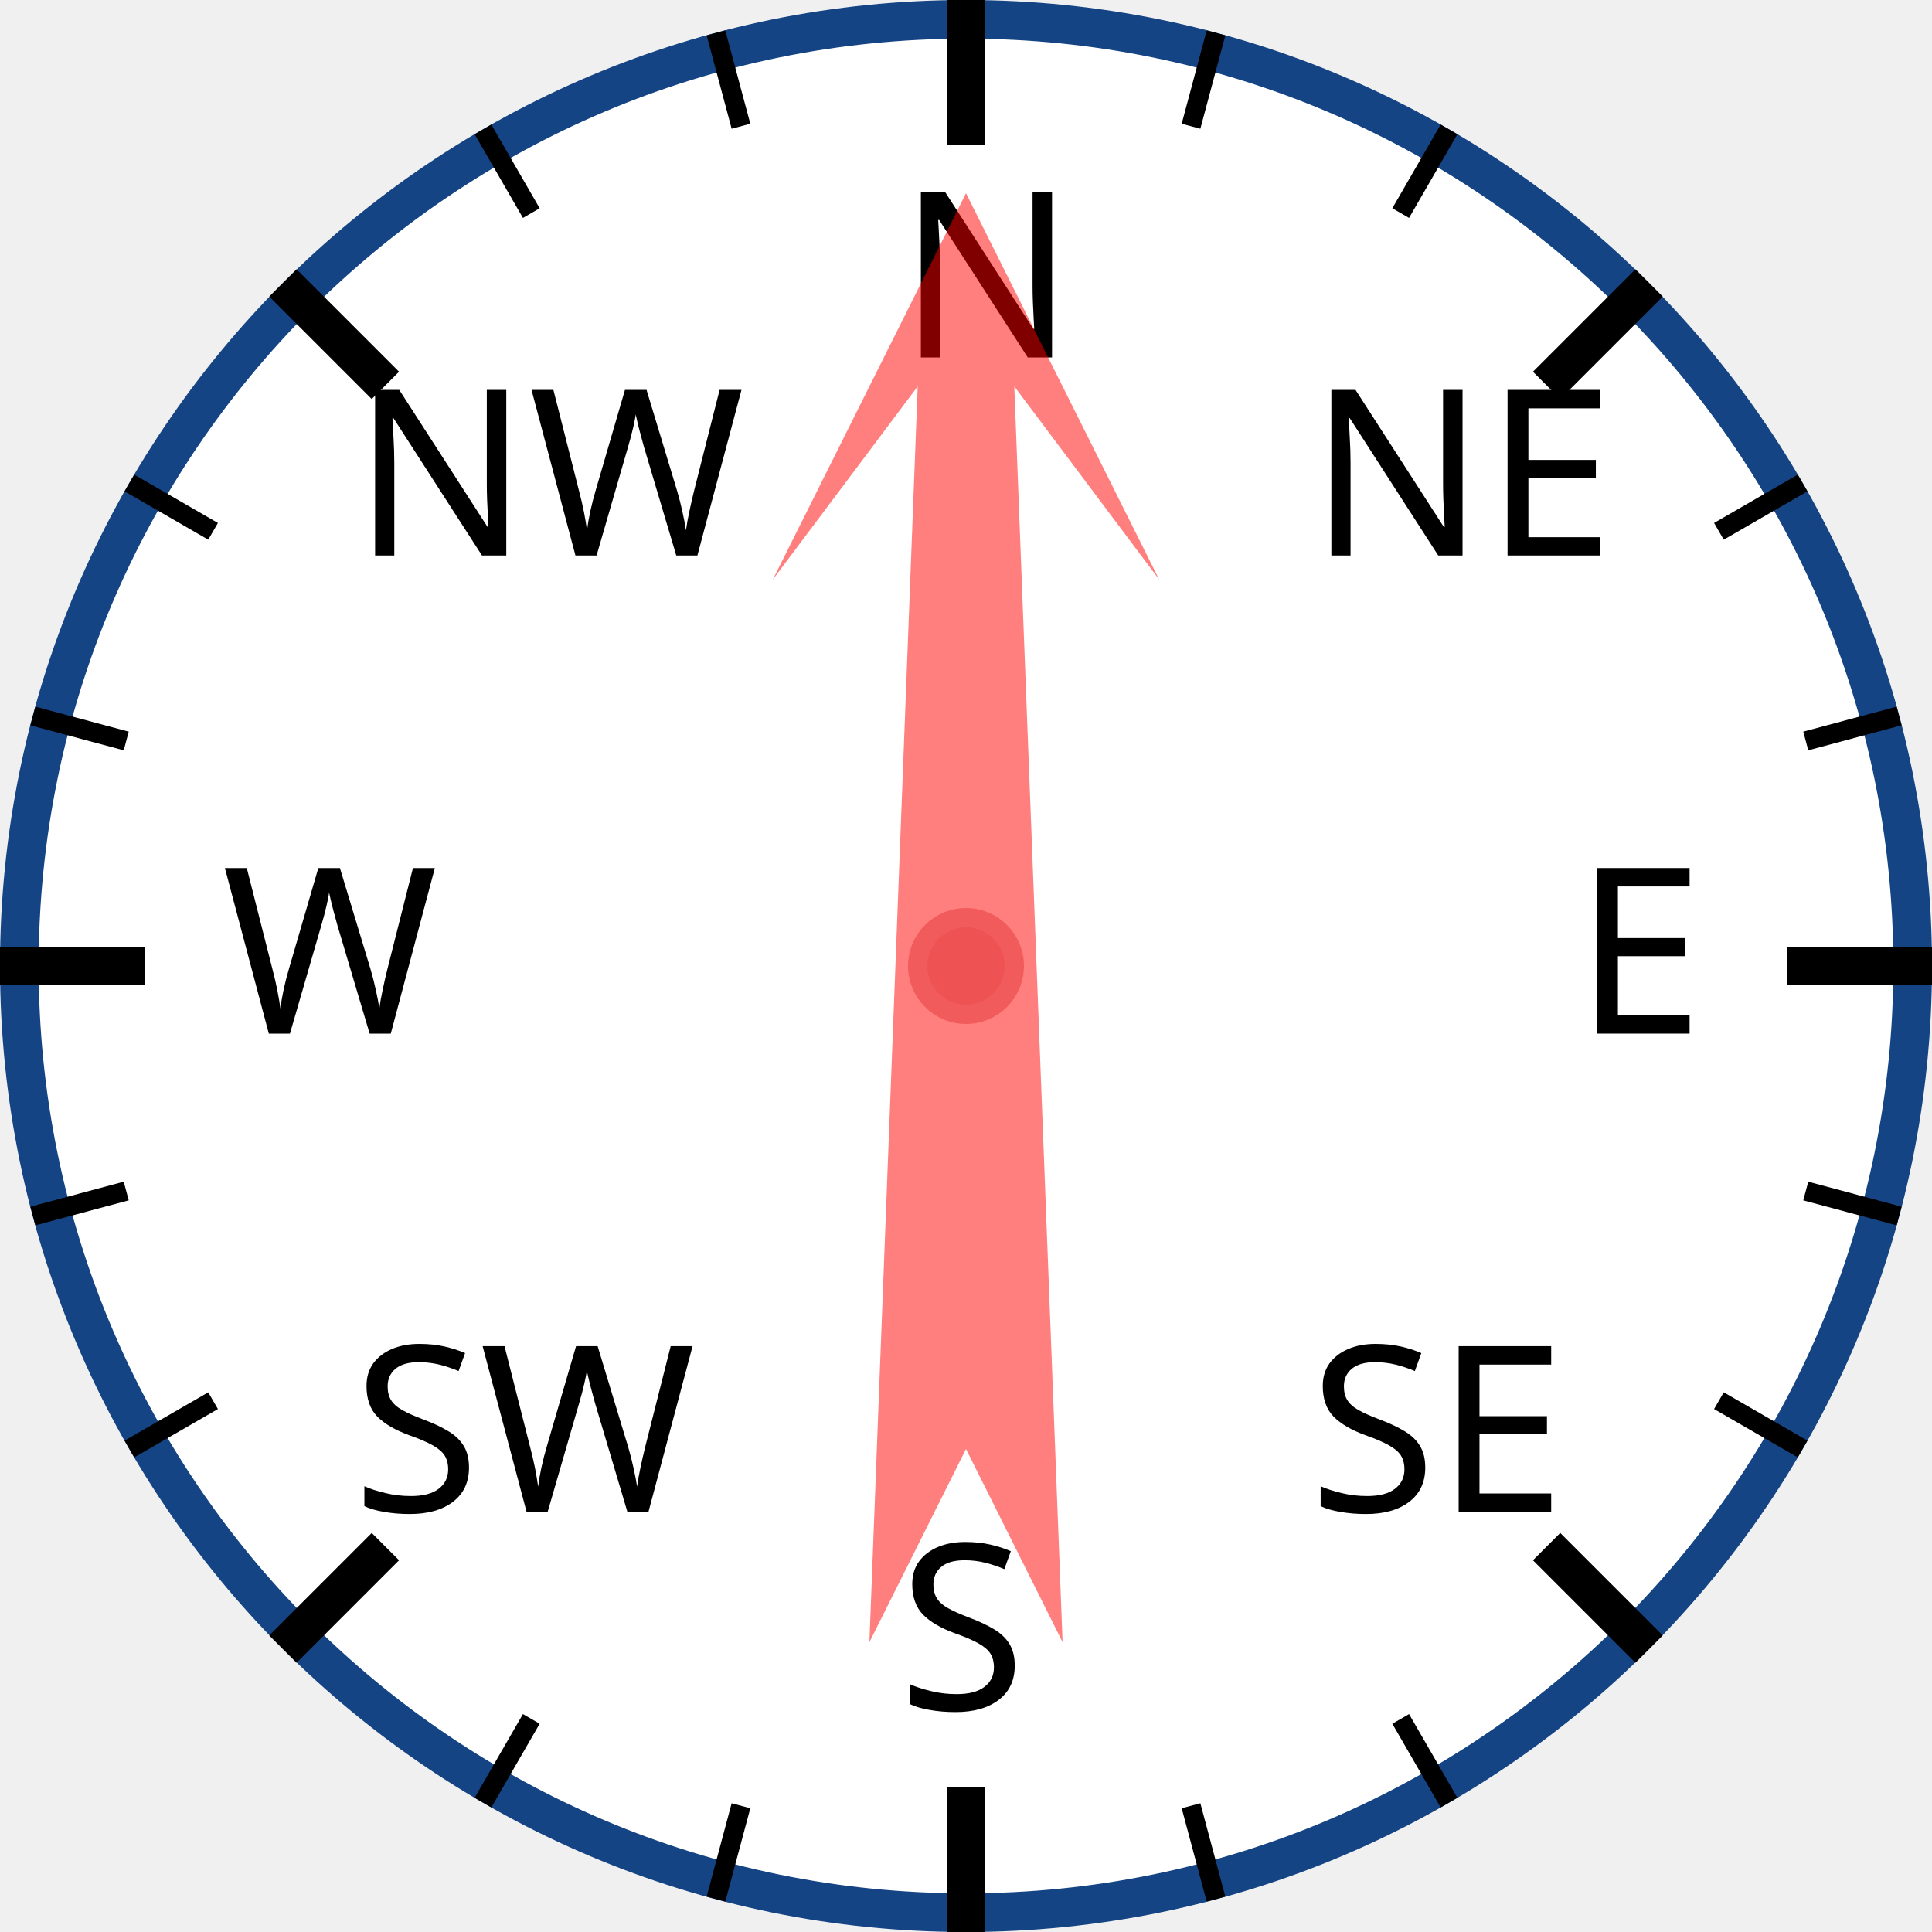
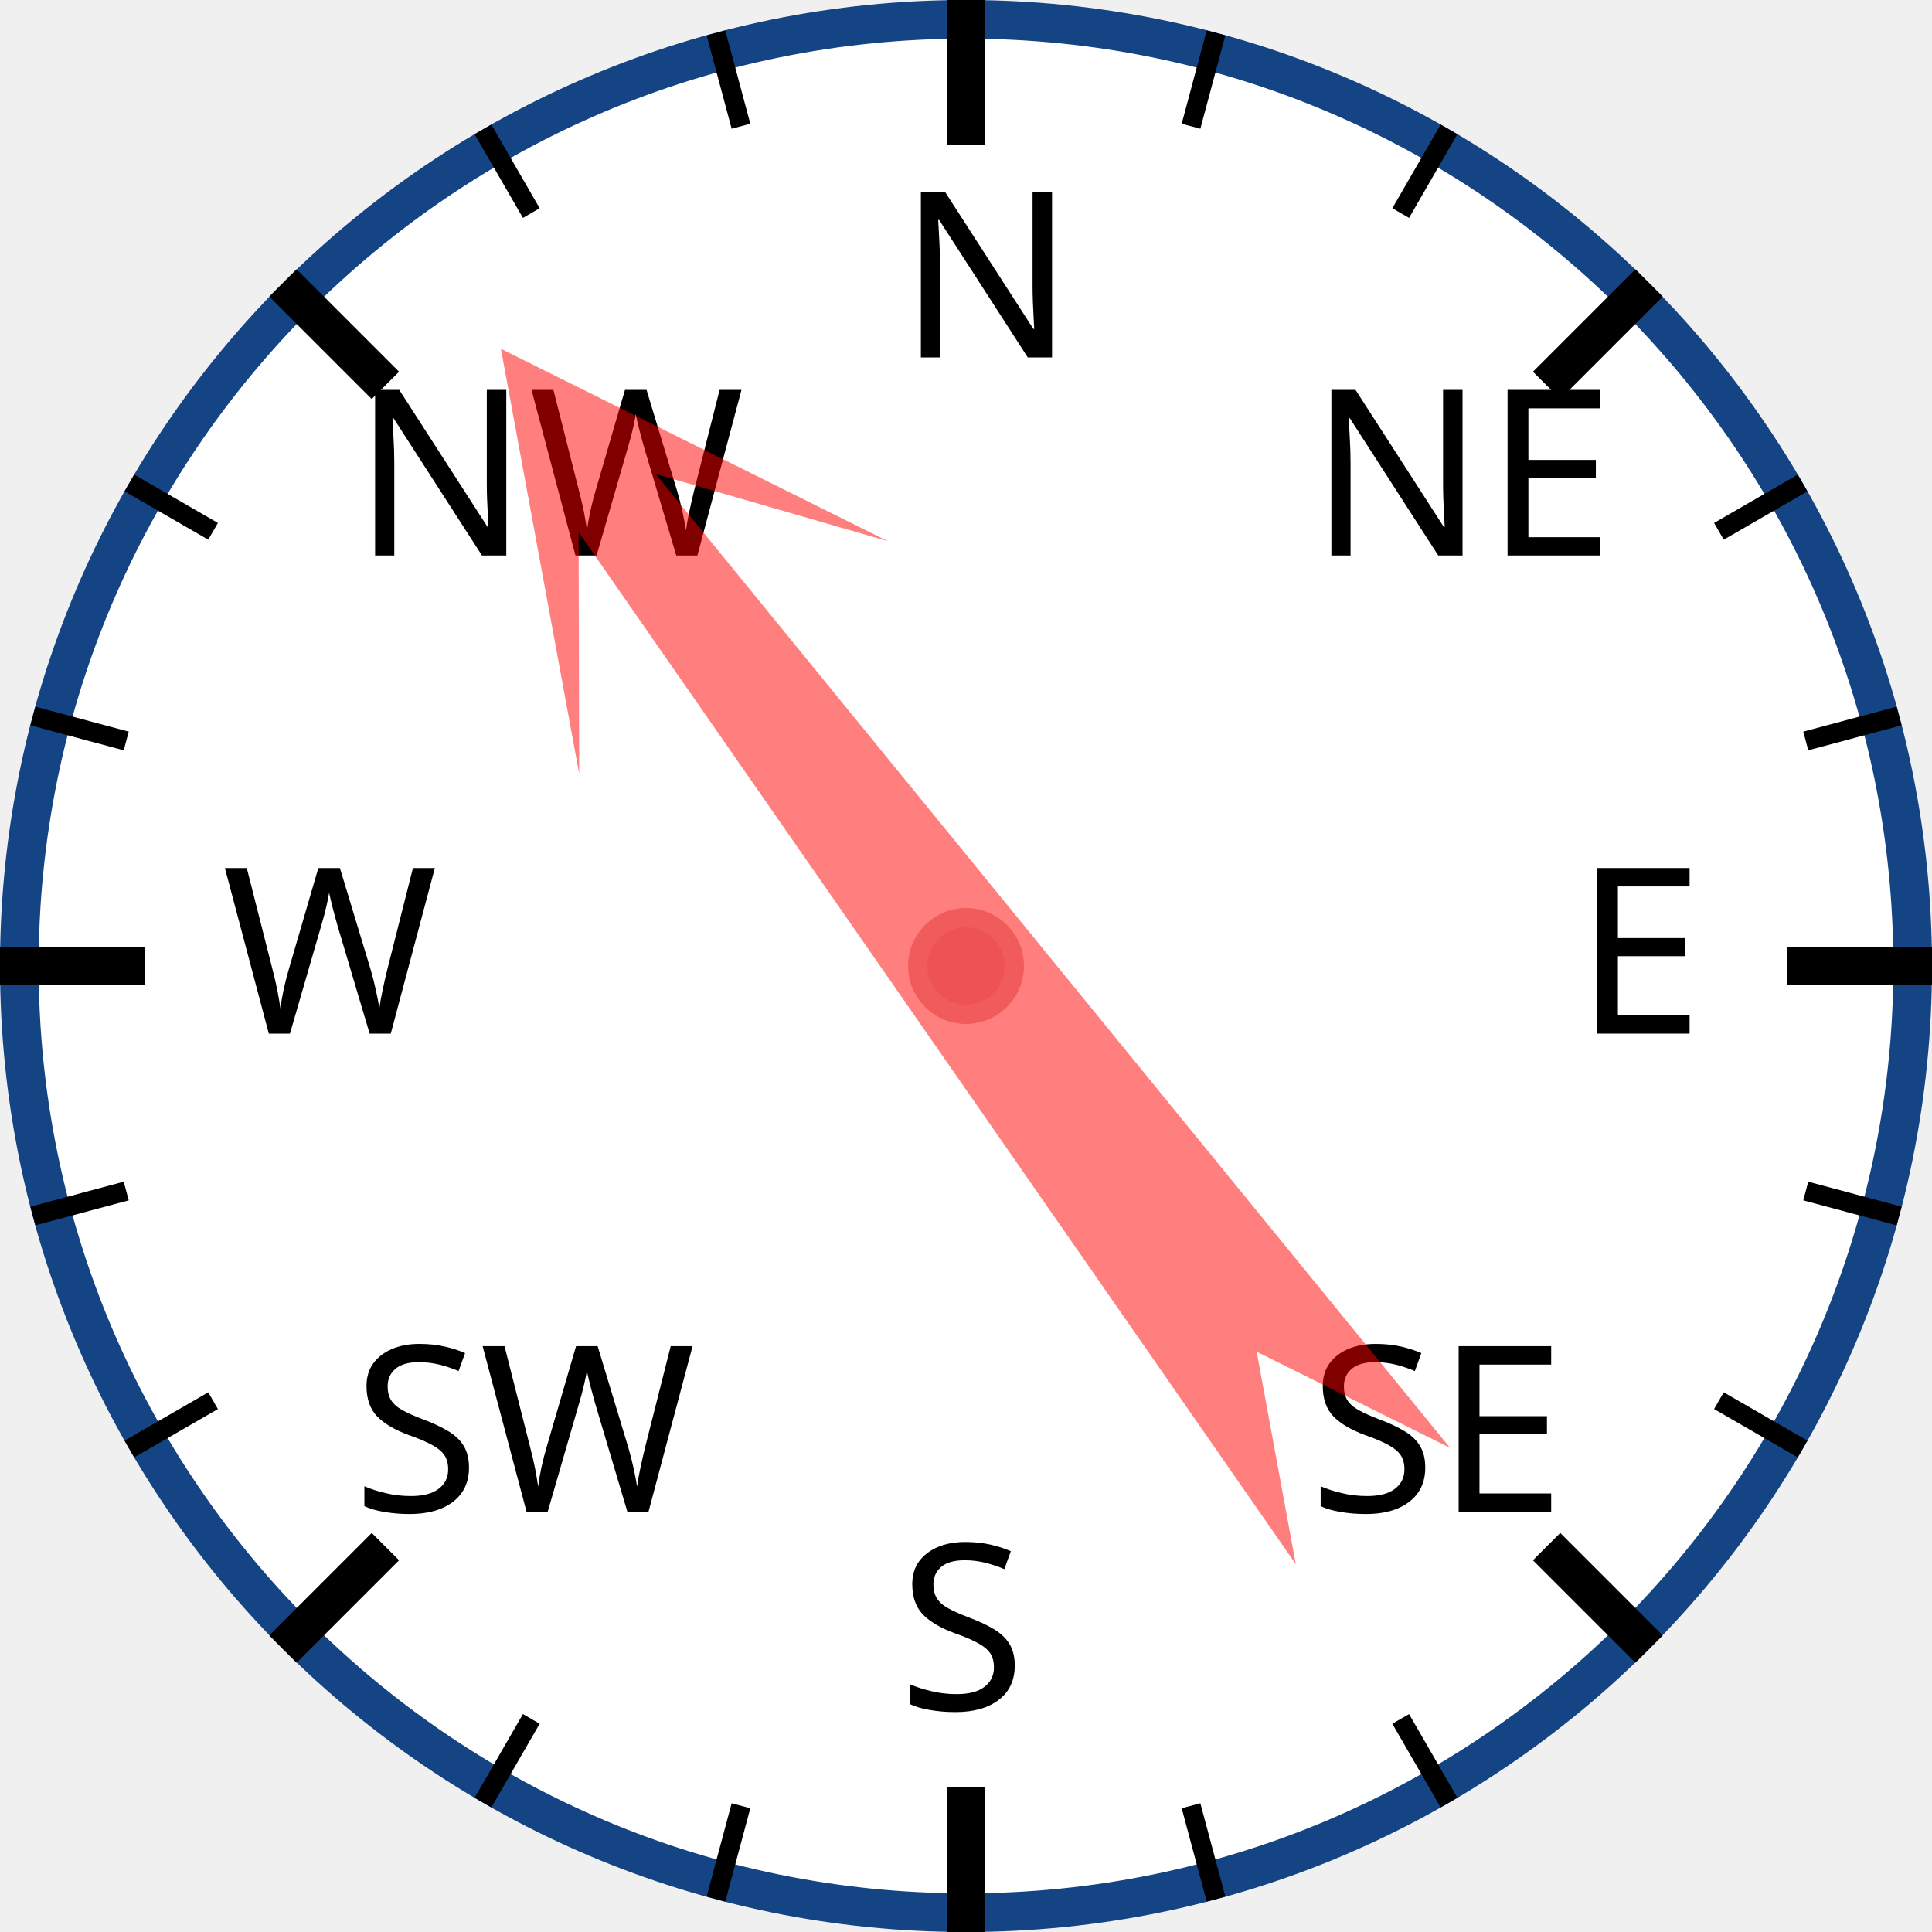
<svg xmlns="http://www.w3.org/2000/svg" width="120px" height="120px" viewBox="0 0 200 200">
  <circle cx="100" cy="100" r="98" style="fill: white; stroke: #154485; stroke-width: 4;" />
  <text x="93.0" y="37.0" style="font-family: sans-serif; font-size: 18pt;">N</text>
  <line x1="100.0" y1="0.0" x2="100.0" y2="15.0" style="stroke: black; stroke-width: 4;" />
  <line x1="74.118" y1="3.407" x2="76.706" y2="13.067" style="stroke: black; stroke-width: 2;" />
  <line x1="50" y1="13.397" x2="55" y2="22.058" style="stroke: black; stroke-width: 2;" />
  <text x="36.503" y="57.503" style="font-family: sans-serif; font-size: 18pt;">NW</text>
  <line x1="29.289" y1="29.289" x2="39.896" y2="39.896" style="stroke: black; stroke-width: 4;" />
  <line x1="13.397" y1="50" x2="22.058" y2="55" style="stroke: black; stroke-width: 2;" />
  <line x1="3.407" y1="74.118" x2="13.067" y2="76.706" style="stroke: black; stroke-width: 2;" />
  <text x="23.0" y="107.0" style="font-family: sans-serif; font-size: 18pt;">W</text>
  <line x1="0.0" y1="100.0" x2="15.0" y2="100.0" style="stroke: black; stroke-width: 4;" />
  <line x1="3.407" y1="125.882" x2="13.067" y2="123.294" style="stroke: black; stroke-width: 2;" />
  <line x1="13.397" y1="150" x2="22.058" y2="145" style="stroke: black; stroke-width: 2;" />
  <text x="36.503" y="156.497" style="font-family: sans-serif; font-size: 18pt;">SW</text>
  <line x1="29.289" y1="170.711" x2="39.896" y2="160.104" style="stroke: black; stroke-width: 4;" />
  <line x1="50" y1="186.603" x2="55" y2="177.942" style="stroke: black; stroke-width: 2;" />
  <line x1="74.118" y1="196.593" x2="76.706" y2="186.933" style="stroke: black; stroke-width: 2;" />
  <text x="93" y="177.0" style="font-family: sans-serif; font-size: 18pt;">S</text>
  <line x1="100" y1="200.0" x2="100" y2="185.0" style="stroke: black; stroke-width: 4;" />
  <line x1="125.882" y1="196.593" x2="123.294" y2="186.933" style="stroke: black; stroke-width: 2;" />
  <line x1="150.0" y1="186.603" x2="145.0" y2="177.942" style="stroke: black; stroke-width: 2;" />
  <text x="135.497" y="156.497" style="font-family: sans-serif; font-size: 18pt;">SE</text>
  <line x1="170.711" y1="170.711" x2="160.104" y2="160.104" style="stroke: black; stroke-width: 4;" />
  <line x1="186.603" y1="150" x2="177.942" y2="145" style="stroke: black; stroke-width: 2;" />
  <line x1="196.593" y1="125.882" x2="186.933" y2="123.294" style="stroke: black; stroke-width: 2;" />
  <text x="163.0" y="107" style="font-family: sans-serif; font-size: 18pt;">E</text>
  <line x1="200.0" y1="100" x2="185.0" y2="100" style="stroke: black; stroke-width: 4;" />
  <line x1="196.593" y1="74.118" x2="186.933" y2="76.706" style="stroke: black; stroke-width: 2;" />
  <line x1="186.603" y1="50" x2="177.942" y2="55" style="stroke: black; stroke-width: 2;" />
  <text x="135.497" y="57.503" style="font-family: sans-serif; font-size: 18pt;">NE</text>
  <line x1="170.711" y1="29.289" x2="160.104" y2="39.896" style="stroke: black; stroke-width: 4;" />
  <line x1="150" y1="13.397" x2="145" y2="22.058" style="stroke: black; stroke-width: 2;" />
  <line x1="125.882" y1="3.407" x2="123.294" y2="13.067" style="stroke: black; stroke-width: 2;" />
-   <polygon points="100 20 120 60 105 40 110 170 100 150 90 170 95 40 80 60" style="fill: red; fill-opacity: 0.5;" transform="rotate(0,100,100)" />
+   <polygon points="100 20 120 60 105 40 110 170 100 150 90 170 95 40 80 60" style="fill: red; fill-opacity: 0.5;" transform="rotate(323,100,100)" />
  <circle cx="100" cy="100" r="5" style="fill: #EE5252; stroke: #F25B5B; stroke-width: 2;" />
</svg>
